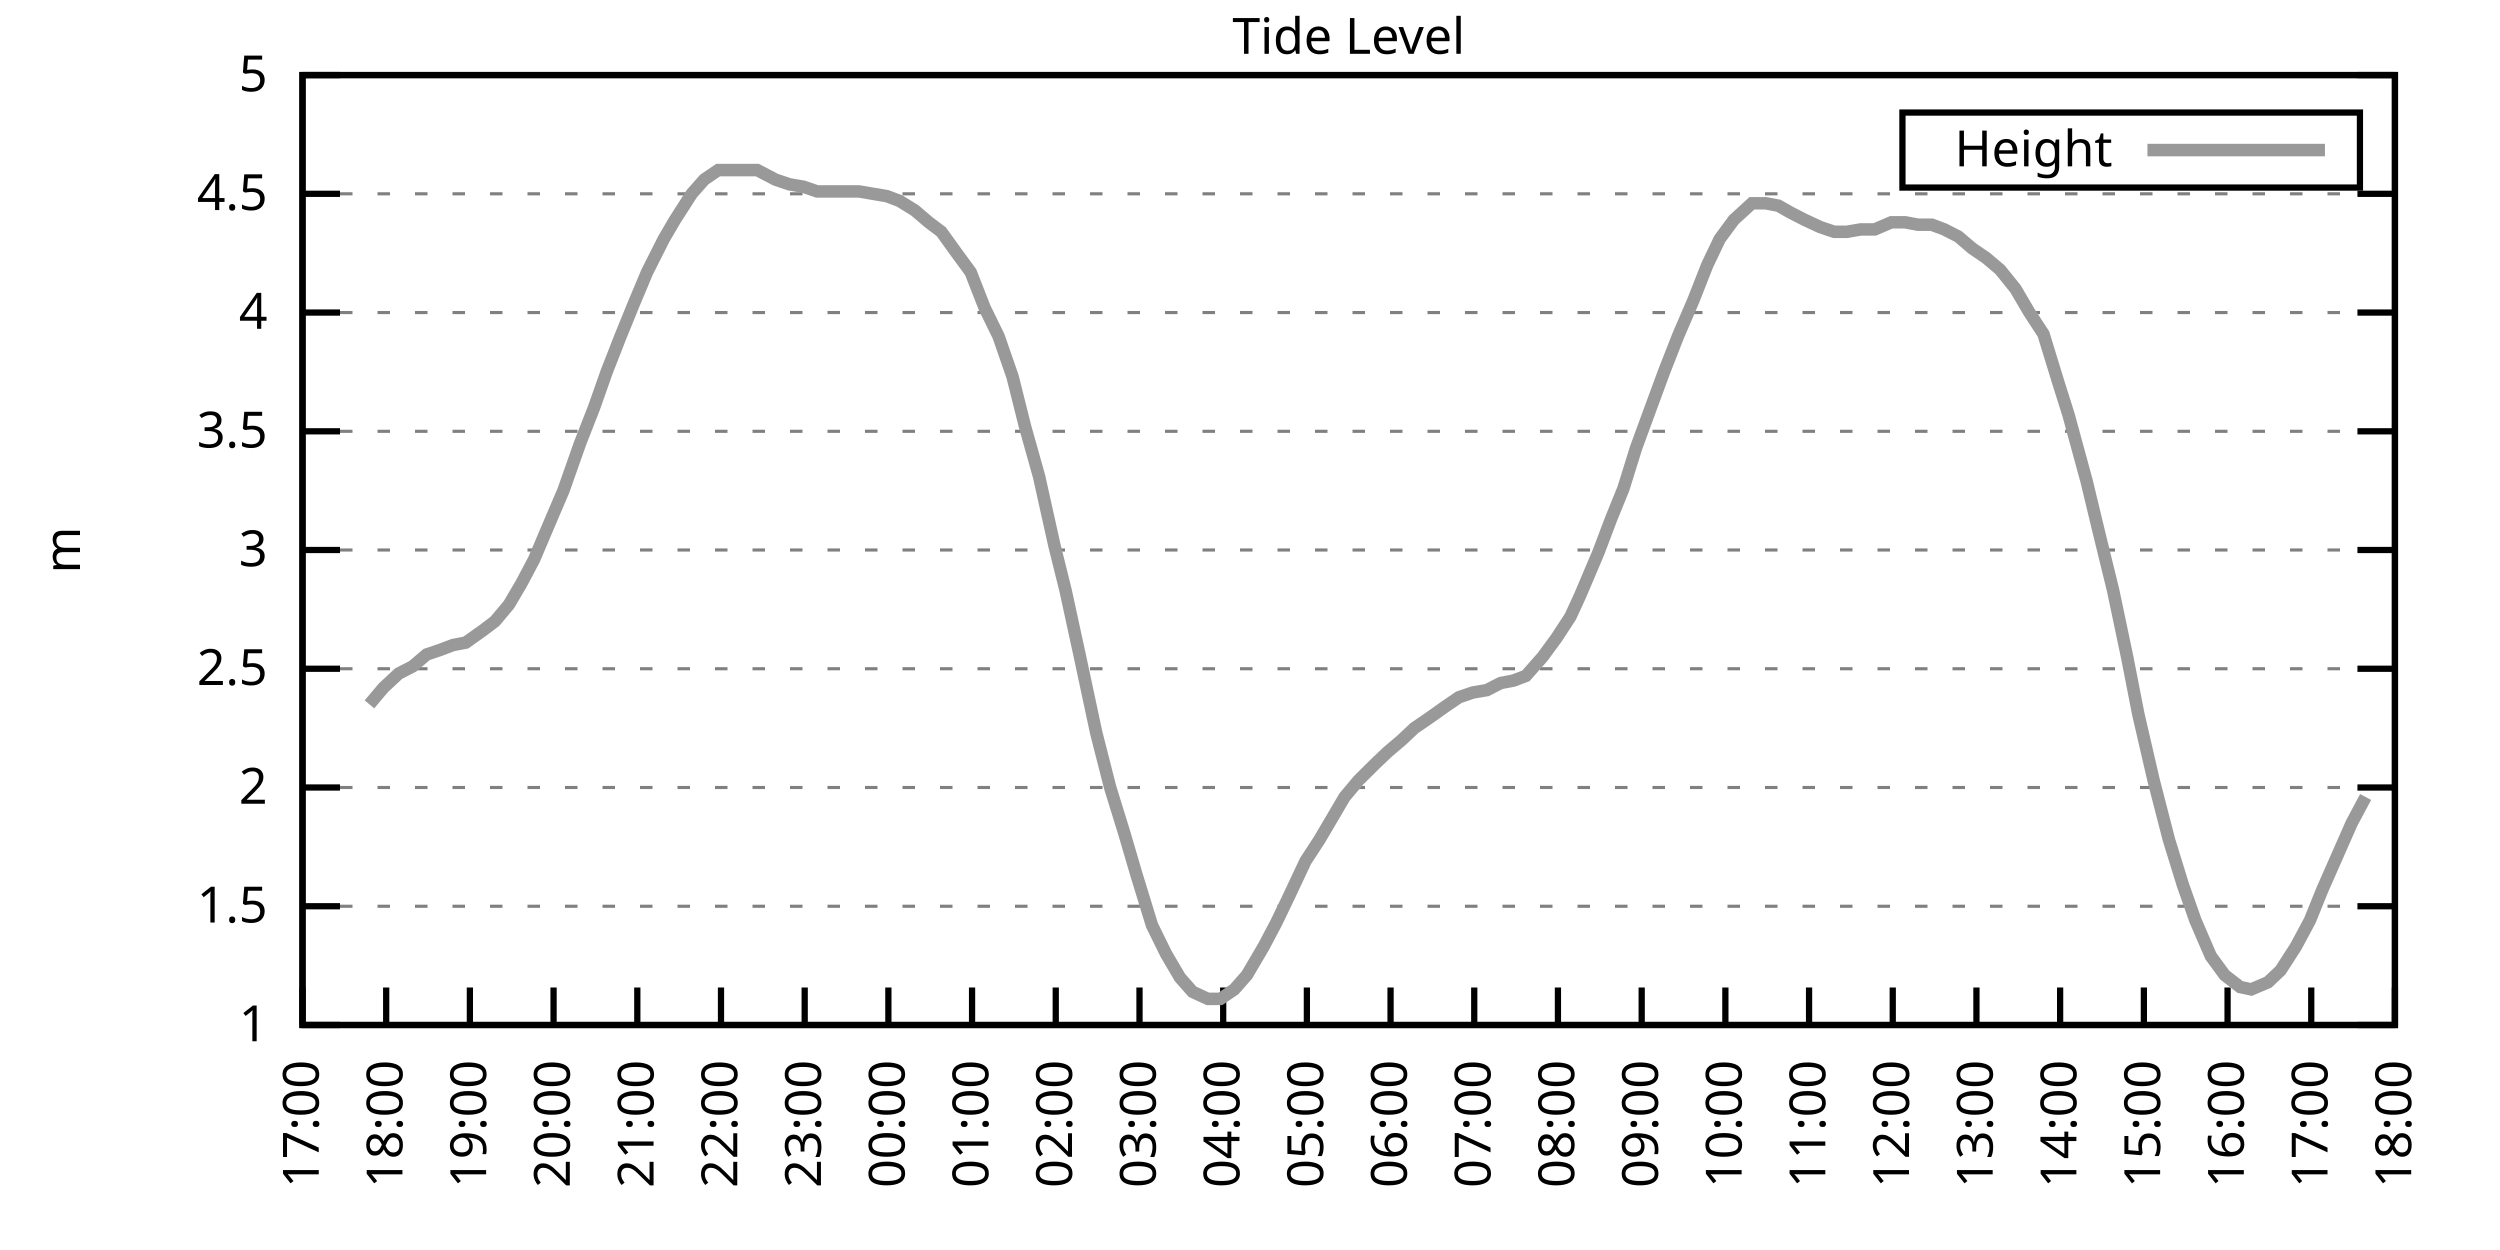
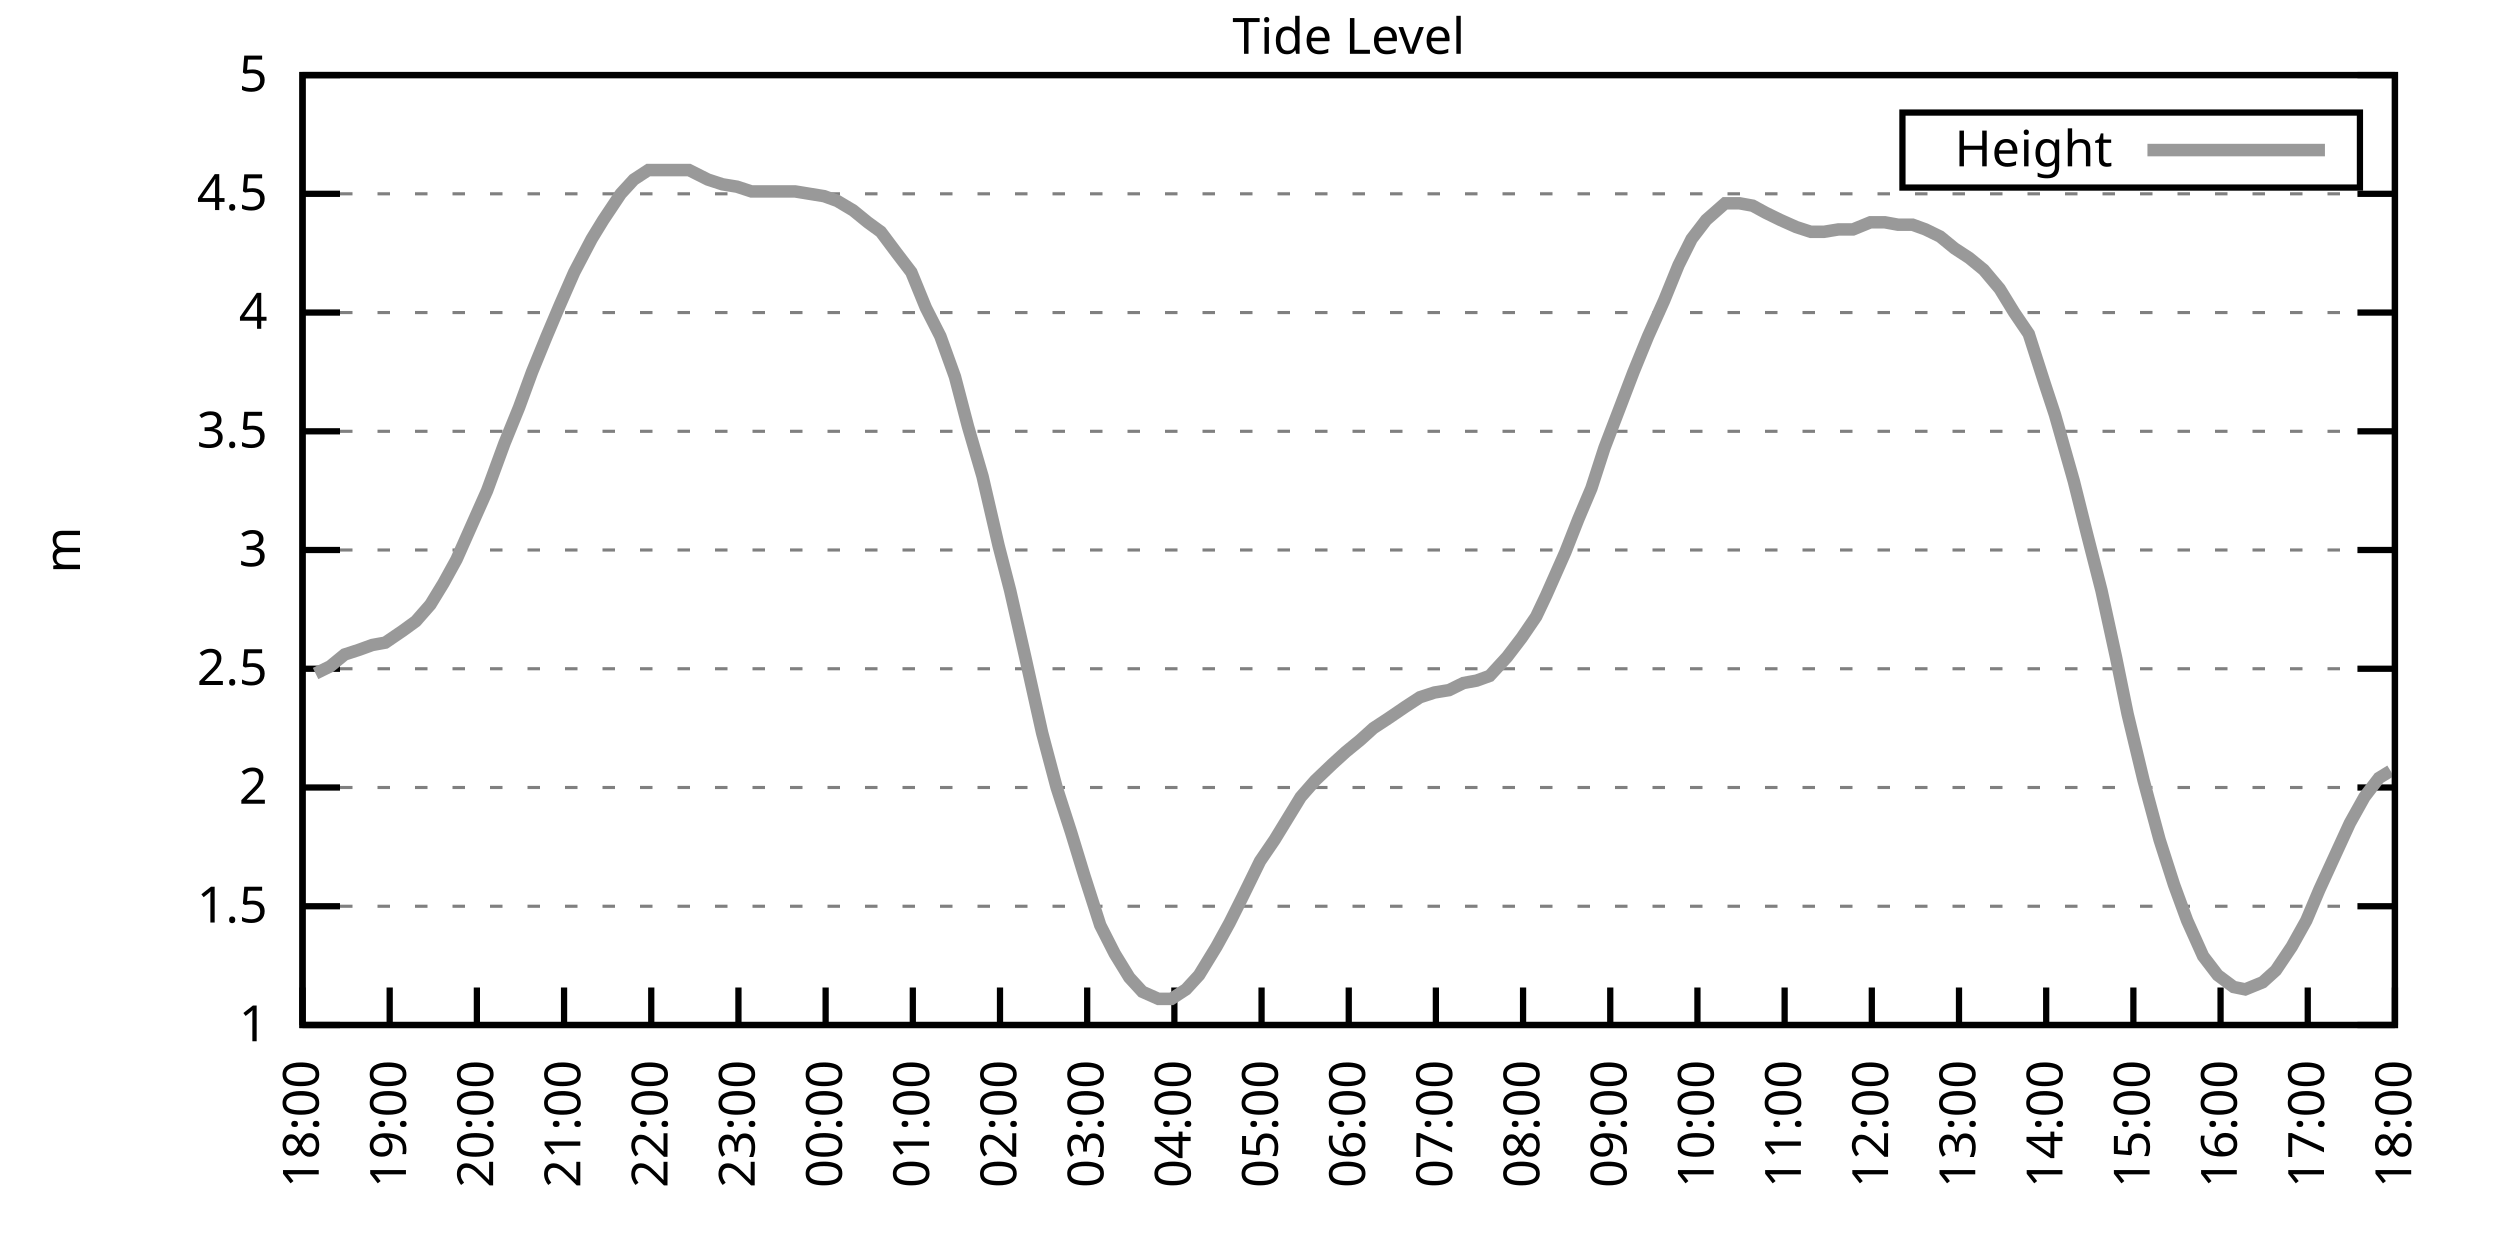
<svg xmlns="http://www.w3.org/2000/svg" xmlns:xlink="http://www.w3.org/1999/xlink" width="400" height="200" viewBox="0 0 400 200">
  <g id="gnuplot_canvas">
    <rect x="0" y="0" width="400" height="200" fill="none" />
    <defs>
      <circle id="gpDot" r="0.5" stroke-width="0.5" stroke="currentColor" />
      <path id="gpPt0" stroke-width="0.333" stroke="currentColor" d="M-1,0 h2 M0,-1 v2" />
      <path id="gpPt1" stroke-width="0.333" stroke="currentColor" d="M-1,-1 L1,1 M1,-1 L-1,1" />
      <path id="gpPt2" stroke-width="0.333" stroke="currentColor" d="M-1,0 L1,0 M0,-1 L0,1 M-1,-1 L1,1 M-1,1 L1,-1" />
      <rect id="gpPt3" stroke-width="0.333" stroke="currentColor" x="-1" y="-1" width="2" height="2" />
      <rect id="gpPt4" stroke-width="0.333" stroke="currentColor" fill="currentColor" x="-1" y="-1" width="2" height="2" />
      <circle id="gpPt5" stroke-width="0.333" stroke="currentColor" cx="0" cy="0" r="1" />
      <use xlink:href="#gpPt5" id="gpPt6" fill="currentColor" stroke="none" />
      <path id="gpPt7" stroke-width="0.333" stroke="currentColor" d="M0,-1.33 L-1.33,0.67 L1.33,0.67 z" />
      <use xlink:href="#gpPt7" id="gpPt8" fill="currentColor" stroke="none" />
      <use xlink:href="#gpPt7" id="gpPt9" stroke="currentColor" transform="rotate(180)" />
      <use xlink:href="#gpPt9" id="gpPt10" fill="currentColor" stroke="none" />
      <use xlink:href="#gpPt3" id="gpPt11" stroke="currentColor" transform="rotate(45)" />
      <use xlink:href="#gpPt11" id="gpPt12" fill="currentColor" stroke="none" />
      <path id="gpPt13" stroke-width="0.333" stroke="currentColor" d="M0,1.330 L1.265,0.411 L0.782,-1.067 L-0.782,-1.076 L-1.265,0.411 z" />
      <use xlink:href="#gpPt13" id="gpPt14" fill="currentColor" stroke="none" />
      <filter id="textbox" filterUnits="objectBoundingBox" x="0" y="0" height="1" width="1">
        <feFlood flood-color="white" flood-opacity="1" result="bgnd" />
        <feComposite in="SourceGraphic" in2="bgnd" operator="atop" />
      </filter>
      <filter id="greybox" filterUnits="objectBoundingBox" x="0" y="0" height="1" width="1">
        <feFlood flood-color="lightgrey" flood-opacity="1" result="grey" />
        <feComposite in="SourceGraphic" in2="grey" operator="atop" />
      </filter>
    </defs>
    <g fill="none" color="white" stroke="currentColor" stroke-width="1.00" stroke-linecap="butt" stroke-linejoin="miter">
</g>
    <g fill="none" color="black" stroke="currentColor" stroke-width="1.00" stroke-linecap="butt" stroke-linejoin="miter">
      <g stroke="none" shape-rendering="crispEdges">
        <polygon fill="rgb(255, 255, 255)" points="48.40,164.00 383.18,164.00 383.18,12.02 48.40,12.02 " />
      </g>
    </g>
    <g fill="none" color="black" stroke="currentColor" stroke-width="1.00" stroke-linecap="butt" stroke-linejoin="miter">
</g>
    <g fill="none" color="black" stroke="black" stroke-width="0.50" stroke-linecap="butt" stroke-linejoin="miter">
</g>
    <g fill="none" color="gray" stroke="currentColor" stroke-width="0.50" stroke-linecap="butt" stroke-linejoin="miter">
      <path stroke="gray" stroke-dasharray="2,4" class="gridline" d="M48.40,164.00 L383.19,164.00  " />
    </g>
    <g fill="none" color="gray" stroke="gray" stroke-width="1.00" stroke-linecap="butt" stroke-linejoin="miter">
</g>
    <g fill="none" color="black" stroke="currentColor" stroke-width="1.00" stroke-linecap="butt" stroke-linejoin="miter">
      <path stroke="black" d="M48.40,164.00 L54.40,164.00 M383.19,164.00 L377.19,164.00  " />
      <g transform="translate(42.80,166.60)" stroke="none" fill="black" font-family="Sans" font-size="8.00" text-anchor="end">
        <text>
          <tspan font-family="Sans"> 1</tspan>
        </text>
      </g>
    </g>
    <g fill="none" color="black" stroke="currentColor" stroke-width="1.00" stroke-linecap="butt" stroke-linejoin="miter">
</g>
    <g fill="none" color="black" stroke="black" stroke-width="0.50" stroke-linecap="butt" stroke-linejoin="miter">
</g>
    <g fill="none" color="gray" stroke="currentColor" stroke-width="0.50" stroke-linecap="butt" stroke-linejoin="miter">
      <path stroke="gray" stroke-dasharray="2,4" class="gridline" d="M48.40,145.00 L383.19,145.00  " />
    </g>
    <g fill="none" color="gray" stroke="gray" stroke-width="1.00" stroke-linecap="butt" stroke-linejoin="miter">
</g>
    <g fill="none" color="black" stroke="currentColor" stroke-width="1.00" stroke-linecap="butt" stroke-linejoin="miter">
      <path stroke="black" d="M48.40,145.00 L54.40,145.00 M383.19,145.00 L377.19,145.00  " />
      <g transform="translate(42.80,147.60)" stroke="none" fill="black" font-family="Sans" font-size="8.00" text-anchor="end">
        <text>
          <tspan font-family="Sans"> 1.5</tspan>
        </text>
      </g>
    </g>
    <g fill="none" color="black" stroke="currentColor" stroke-width="1.00" stroke-linecap="butt" stroke-linejoin="miter">
</g>
    <g fill="none" color="black" stroke="black" stroke-width="0.50" stroke-linecap="butt" stroke-linejoin="miter">
</g>
    <g fill="none" color="gray" stroke="currentColor" stroke-width="0.50" stroke-linecap="butt" stroke-linejoin="miter">
      <path stroke="gray" stroke-dasharray="2,4" class="gridline" d="M48.40,126.00 L383.19,126.00  " />
    </g>
    <g fill="none" color="gray" stroke="gray" stroke-width="1.00" stroke-linecap="butt" stroke-linejoin="miter">
</g>
    <g fill="none" color="black" stroke="currentColor" stroke-width="1.00" stroke-linecap="butt" stroke-linejoin="miter">
      <path stroke="black" d="M48.40,126.00 L54.40,126.00 M383.19,126.00 L377.19,126.00  " />
      <g transform="translate(42.80,128.60)" stroke="none" fill="black" font-family="Sans" font-size="8.00" text-anchor="end">
        <text>
          <tspan font-family="Sans"> 2</tspan>
        </text>
      </g>
    </g>
    <g fill="none" color="black" stroke="currentColor" stroke-width="1.00" stroke-linecap="butt" stroke-linejoin="miter">
</g>
    <g fill="none" color="black" stroke="black" stroke-width="0.50" stroke-linecap="butt" stroke-linejoin="miter">
</g>
    <g fill="none" color="gray" stroke="currentColor" stroke-width="0.50" stroke-linecap="butt" stroke-linejoin="miter">
      <path stroke="gray" stroke-dasharray="2,4" class="gridline" d="M48.40,107.00 L383.19,107.00  " />
    </g>
    <g fill="none" color="gray" stroke="gray" stroke-width="1.00" stroke-linecap="butt" stroke-linejoin="miter">
</g>
    <g fill="none" color="black" stroke="currentColor" stroke-width="1.00" stroke-linecap="butt" stroke-linejoin="miter">
      <path stroke="black" d="M48.40,107.00 L54.40,107.00 M383.19,107.00 L377.19,107.00  " />
      <g transform="translate(42.80,109.60)" stroke="none" fill="black" font-family="Sans" font-size="8.00" text-anchor="end">
        <text>
          <tspan font-family="Sans"> 2.5</tspan>
        </text>
      </g>
    </g>
    <g fill="none" color="black" stroke="currentColor" stroke-width="1.00" stroke-linecap="butt" stroke-linejoin="miter">
</g>
    <g fill="none" color="black" stroke="black" stroke-width="0.50" stroke-linecap="butt" stroke-linejoin="miter">
</g>
    <g fill="none" color="gray" stroke="currentColor" stroke-width="0.50" stroke-linecap="butt" stroke-linejoin="miter">
      <path stroke="gray" stroke-dasharray="2,4" class="gridline" d="M48.40,88.00 L383.19,88.00  " />
    </g>
    <g fill="none" color="gray" stroke="gray" stroke-width="1.00" stroke-linecap="butt" stroke-linejoin="miter">
</g>
    <g fill="none" color="black" stroke="currentColor" stroke-width="1.00" stroke-linecap="butt" stroke-linejoin="miter">
      <path stroke="black" d="M48.40,88.00 L54.40,88.00 M383.19,88.00 L377.19,88.00  " />
      <g transform="translate(42.80,90.60)" stroke="none" fill="black" font-family="Sans" font-size="8.00" text-anchor="end">
        <text>
          <tspan font-family="Sans"> 3</tspan>
        </text>
      </g>
    </g>
    <g fill="none" color="black" stroke="currentColor" stroke-width="1.00" stroke-linecap="butt" stroke-linejoin="miter">
</g>
    <g fill="none" color="black" stroke="black" stroke-width="0.50" stroke-linecap="butt" stroke-linejoin="miter">
</g>
    <g fill="none" color="gray" stroke="currentColor" stroke-width="0.50" stroke-linecap="butt" stroke-linejoin="miter">
      <path stroke="gray" stroke-dasharray="2,4" class="gridline" d="M48.40,69.01 L383.19,69.01  " />
    </g>
    <g fill="none" color="gray" stroke="gray" stroke-width="1.00" stroke-linecap="butt" stroke-linejoin="miter">
</g>
    <g fill="none" color="black" stroke="currentColor" stroke-width="1.00" stroke-linecap="butt" stroke-linejoin="miter">
      <path stroke="black" d="M48.40,69.01 L54.40,69.01 M383.19,69.01 L377.19,69.01  " />
      <g transform="translate(42.80,71.61)" stroke="none" fill="black" font-family="Sans" font-size="8.00" text-anchor="end">
        <text>
          <tspan font-family="Sans"> 3.5</tspan>
        </text>
      </g>
    </g>
    <g fill="none" color="black" stroke="currentColor" stroke-width="1.00" stroke-linecap="butt" stroke-linejoin="miter">
</g>
    <g fill="none" color="black" stroke="black" stroke-width="0.50" stroke-linecap="butt" stroke-linejoin="miter">
</g>
    <g fill="none" color="gray" stroke="currentColor" stroke-width="0.50" stroke-linecap="butt" stroke-linejoin="miter">
      <path stroke="gray" stroke-dasharray="2,4" class="gridline" d="M48.40,50.01 L383.19,50.01  " />
    </g>
    <g fill="none" color="gray" stroke="gray" stroke-width="1.00" stroke-linecap="butt" stroke-linejoin="miter">
</g>
    <g fill="none" color="black" stroke="currentColor" stroke-width="1.00" stroke-linecap="butt" stroke-linejoin="miter">
      <path stroke="black" d="M48.40,50.01 L54.40,50.01 M383.19,50.01 L377.19,50.01  " />
      <g transform="translate(42.80,52.61)" stroke="none" fill="black" font-family="Sans" font-size="8.00" text-anchor="end">
        <text>
          <tspan font-family="Sans"> 4</tspan>
        </text>
      </g>
    </g>
    <g fill="none" color="black" stroke="currentColor" stroke-width="1.00" stroke-linecap="butt" stroke-linejoin="miter">
</g>
    <g fill="none" color="black" stroke="black" stroke-width="0.50" stroke-linecap="butt" stroke-linejoin="miter">
</g>
    <g fill="none" color="gray" stroke="currentColor" stroke-width="0.50" stroke-linecap="butt" stroke-linejoin="miter">
      <path stroke="gray" stroke-dasharray="2,4" class="gridline" d="M48.40,31.01 L383.19,31.01  " />
    </g>
    <g fill="none" color="gray" stroke="gray" stroke-width="1.00" stroke-linecap="butt" stroke-linejoin="miter">
</g>
    <g fill="none" color="black" stroke="currentColor" stroke-width="1.00" stroke-linecap="butt" stroke-linejoin="miter">
      <path stroke="black" d="M48.40,31.01 L54.40,31.01 M383.19,31.01 L377.19,31.01  " />
      <g transform="translate(42.80,33.61)" stroke="none" fill="black" font-family="Sans" font-size="8.00" text-anchor="end">
        <text>
          <tspan font-family="Sans"> 4.5</tspan>
        </text>
      </g>
    </g>
    <g fill="none" color="black" stroke="currentColor" stroke-width="1.00" stroke-linecap="butt" stroke-linejoin="miter">
</g>
    <g fill="none" color="black" stroke="black" stroke-width="0.50" stroke-linecap="butt" stroke-linejoin="miter">
</g>
    <g fill="none" color="gray" stroke="currentColor" stroke-width="0.50" stroke-linecap="butt" stroke-linejoin="miter">
      <path stroke="gray" stroke-dasharray="2,4" class="gridline" d="M48.40,12.01 L383.19,12.01  " />
    </g>
    <g fill="none" color="gray" stroke="gray" stroke-width="1.00" stroke-linecap="butt" stroke-linejoin="miter">
</g>
    <g fill="none" color="black" stroke="currentColor" stroke-width="1.00" stroke-linecap="butt" stroke-linejoin="miter">
      <path stroke="black" d="M48.40,12.01 L54.40,12.01 M383.19,12.01 L377.19,12.01  " />
      <g transform="translate(42.80,14.61)" stroke="none" fill="black" font-family="Sans" font-size="8.00" text-anchor="end">
        <text>
          <tspan font-family="Sans"> 5</tspan>
        </text>
      </g>
    </g>
    <g fill="none" color="black" stroke="currentColor" stroke-width="1.00" stroke-linecap="butt" stroke-linejoin="miter">
      <path stroke="black" d="M48.40,164.00 L48.40,158.00  " />
      <g transform="translate(51.00,169.60) rotate(270.00)" stroke="none" fill="black" font-family="Sans" font-size="8.00" text-anchor="end">
        <text>
-           <tspan font-family="Sans">17:00</tspan>
-         </text>
-       </g>
-     </g>
-     <g fill="none" color="black" stroke="currentColor" stroke-width="1.00" stroke-linecap="butt" stroke-linejoin="miter">
-       <path stroke="black" d="M61.79,164.00 L61.79,158.00  " />
-       <g transform="translate(64.39,169.60) rotate(270.00)" stroke="none" fill="black" font-family="Sans" font-size="8.00" text-anchor="end">
-         <text>
          <tspan font-family="Sans">18:00</tspan>
        </text>
      </g>
    </g>
    <g fill="none" color="black" stroke="currentColor" stroke-width="1.00" stroke-linecap="butt" stroke-linejoin="miter">
-       <path stroke="black" d="M75.18,164.00 L75.18,158.00  " />
-       <g transform="translate(77.78,169.60) rotate(270.00)" stroke="none" fill="black" font-family="Sans" font-size="8.00" text-anchor="end">
+       <path stroke="black" d="M62.35,164.00 L62.35,158.00  " />
+       <g transform="translate(64.95,169.60) rotate(270.00)" stroke="none" fill="black" font-family="Sans" font-size="8.00" text-anchor="end">
        <text>
          <tspan font-family="Sans">19:00</tspan>
        </text>
      </g>
    </g>
    <g fill="none" color="black" stroke="currentColor" stroke-width="1.00" stroke-linecap="butt" stroke-linejoin="miter">
-       <path stroke="black" d="M88.57,164.00 L88.57,158.00  " />
-       <g transform="translate(91.17,169.60) rotate(270.00)" stroke="none" fill="black" font-family="Sans" font-size="8.00" text-anchor="end">
+       <path stroke="black" d="M76.30,164.00 L76.30,158.00  " />
+       <g transform="translate(78.90,169.60) rotate(270.00)" stroke="none" fill="black" font-family="Sans" font-size="8.00" text-anchor="end">
        <text>
          <tspan font-family="Sans">20:00</tspan>
        </text>
      </g>
    </g>
    <g fill="none" color="black" stroke="currentColor" stroke-width="1.00" stroke-linecap="butt" stroke-linejoin="miter">
-       <path stroke="black" d="M101.97,164.00 L101.97,158.00  " />
-       <g transform="translate(104.57,169.60) rotate(270.00)" stroke="none" fill="black" font-family="Sans" font-size="8.00" text-anchor="end">
+       <path stroke="black" d="M90.25,164.00 L90.25,158.00  " />
+       <g transform="translate(92.85,169.60) rotate(270.00)" stroke="none" fill="black" font-family="Sans" font-size="8.00" text-anchor="end">
        <text>
          <tspan font-family="Sans">21:00</tspan>
        </text>
      </g>
    </g>
    <g fill="none" color="black" stroke="currentColor" stroke-width="1.00" stroke-linecap="butt" stroke-linejoin="miter">
-       <path stroke="black" d="M115.36,164.00 L115.36,158.00  " />
-       <g transform="translate(117.96,169.60) rotate(270.00)" stroke="none" fill="black" font-family="Sans" font-size="8.00" text-anchor="end">
+       <path stroke="black" d="M104.20,164.00 L104.20,158.00  " />
+       <g transform="translate(106.80,169.60) rotate(270.00)" stroke="none" fill="black" font-family="Sans" font-size="8.00" text-anchor="end">
        <text>
          <tspan font-family="Sans">22:00</tspan>
        </text>
      </g>
    </g>
    <g fill="none" color="black" stroke="currentColor" stroke-width="1.00" stroke-linecap="butt" stroke-linejoin="miter">
-       <path stroke="black" d="M128.75,164.00 L128.75,158.00  " />
-       <g transform="translate(131.35,169.60) rotate(270.00)" stroke="none" fill="black" font-family="Sans" font-size="8.00" text-anchor="end">
+       <path stroke="black" d="M118.15,164.00 L118.15,158.00  " />
+       <g transform="translate(120.75,169.60) rotate(270.00)" stroke="none" fill="black" font-family="Sans" font-size="8.00" text-anchor="end">
        <text>
          <tspan font-family="Sans">23:00</tspan>
        </text>
      </g>
    </g>
    <g fill="none" color="black" stroke="currentColor" stroke-width="1.00" stroke-linecap="butt" stroke-linejoin="miter">
-       <path stroke="black" d="M142.14,164.00 L142.14,158.00  " />
-       <g transform="translate(144.74,169.60) rotate(270.00)" stroke="none" fill="black" font-family="Sans" font-size="8.00" text-anchor="end">
+       <path stroke="black" d="M132.10,164.00 L132.10,158.00  " />
+       <g transform="translate(134.70,169.60) rotate(270.00)" stroke="none" fill="black" font-family="Sans" font-size="8.00" text-anchor="end">
        <text>
          <tspan font-family="Sans">00:00</tspan>
        </text>
      </g>
    </g>
    <g fill="none" color="black" stroke="currentColor" stroke-width="1.00" stroke-linecap="butt" stroke-linejoin="miter">
-       <path stroke="black" d="M155.53,164.00 L155.53,158.00  " />
-       <g transform="translate(158.13,169.60) rotate(270.00)" stroke="none" fill="black" font-family="Sans" font-size="8.00" text-anchor="end">
+       <path stroke="black" d="M146.05,164.00 L146.05,158.00  " />
+       <g transform="translate(148.65,169.60) rotate(270.00)" stroke="none" fill="black" font-family="Sans" font-size="8.00" text-anchor="end">
        <text>
          <tspan font-family="Sans">01:00</tspan>
        </text>
      </g>
    </g>
    <g fill="none" color="black" stroke="currentColor" stroke-width="1.00" stroke-linecap="butt" stroke-linejoin="miter">
-       <path stroke="black" d="M168.92,164.00 L168.92,158.00  " />
-       <g transform="translate(171.52,169.60) rotate(270.00)" stroke="none" fill="black" font-family="Sans" font-size="8.00" text-anchor="end">
+       <path stroke="black" d="M160.00,164.00 L160.00,158.00  " />
+       <g transform="translate(162.60,169.60) rotate(270.00)" stroke="none" fill="black" font-family="Sans" font-size="8.00" text-anchor="end">
        <text>
          <tspan font-family="Sans">02:00</tspan>
        </text>
      </g>
    </g>
    <g fill="none" color="black" stroke="currentColor" stroke-width="1.00" stroke-linecap="butt" stroke-linejoin="miter">
-       <path stroke="black" d="M182.32,164.00 L182.32,158.00  " />
-       <g transform="translate(184.92,169.60) rotate(270.00)" stroke="none" fill="black" font-family="Sans" font-size="8.00" text-anchor="end">
+       <path stroke="black" d="M173.95,164.00 L173.95,158.00  " />
+       <g transform="translate(176.55,169.60) rotate(270.00)" stroke="none" fill="black" font-family="Sans" font-size="8.00" text-anchor="end">
        <text>
          <tspan font-family="Sans">03:00</tspan>
        </text>
      </g>
    </g>
    <g fill="none" color="black" stroke="currentColor" stroke-width="1.00" stroke-linecap="butt" stroke-linejoin="miter">
-       <path stroke="black" d="M195.71,164.00 L195.71,158.00  " />
-       <g transform="translate(198.31,169.60) rotate(270.00)" stroke="none" fill="black" font-family="Sans" font-size="8.00" text-anchor="end">
+       <path stroke="black" d="M187.90,164.00 L187.90,158.00  " />
+       <g transform="translate(190.50,169.60) rotate(270.00)" stroke="none" fill="black" font-family="Sans" font-size="8.00" text-anchor="end">
        <text>
          <tspan font-family="Sans">04:00</tspan>
        </text>
      </g>
    </g>
    <g fill="none" color="black" stroke="currentColor" stroke-width="1.00" stroke-linecap="butt" stroke-linejoin="miter">
-       <path stroke="black" d="M209.10,164.00 L209.10,158.00  " />
-       <g transform="translate(211.70,169.60) rotate(270.00)" stroke="none" fill="black" font-family="Sans" font-size="8.00" text-anchor="end">
+       <path stroke="black" d="M201.85,164.00 L201.85,158.00  " />
+       <g transform="translate(204.45,169.60) rotate(270.00)" stroke="none" fill="black" font-family="Sans" font-size="8.00" text-anchor="end">
        <text>
          <tspan font-family="Sans">05:00</tspan>
        </text>
      </g>
    </g>
    <g fill="none" color="black" stroke="currentColor" stroke-width="1.00" stroke-linecap="butt" stroke-linejoin="miter">
-       <path stroke="black" d="M222.49,164.00 L222.49,158.00  " />
-       <g transform="translate(225.09,169.60) rotate(270.00)" stroke="none" fill="black" font-family="Sans" font-size="8.00" text-anchor="end">
+       <path stroke="black" d="M215.80,164.00 L215.80,158.00  " />
+       <g transform="translate(218.40,169.60) rotate(270.00)" stroke="none" fill="black" font-family="Sans" font-size="8.00" text-anchor="end">
        <text>
          <tspan font-family="Sans">06:00</tspan>
        </text>
      </g>
    </g>
    <g fill="none" color="black" stroke="currentColor" stroke-width="1.00" stroke-linecap="butt" stroke-linejoin="miter">
-       <path stroke="black" d="M235.88,164.00 L235.88,158.00  " />
-       <g transform="translate(238.48,169.60) rotate(270.00)" stroke="none" fill="black" font-family="Sans" font-size="8.00" text-anchor="end">
+       <path stroke="black" d="M229.74,164.00 L229.74,158.00  " />
+       <g transform="translate(232.34,169.60) rotate(270.00)" stroke="none" fill="black" font-family="Sans" font-size="8.00" text-anchor="end">
        <text>
          <tspan font-family="Sans">07:00</tspan>
        </text>
      </g>
    </g>
    <g fill="none" color="black" stroke="currentColor" stroke-width="1.00" stroke-linecap="butt" stroke-linejoin="miter">
-       <path stroke="black" d="M249.27,164.00 L249.27,158.00  " />
-       <g transform="translate(251.87,169.60) rotate(270.00)" stroke="none" fill="black" font-family="Sans" font-size="8.00" text-anchor="end">
+       <path stroke="black" d="M243.69,164.00 L243.69,158.00  " />
+       <g transform="translate(246.29,169.60) rotate(270.00)" stroke="none" fill="black" font-family="Sans" font-size="8.00" text-anchor="end">
        <text>
          <tspan font-family="Sans">08:00</tspan>
        </text>
      </g>
    </g>
    <g fill="none" color="black" stroke="currentColor" stroke-width="1.00" stroke-linecap="butt" stroke-linejoin="miter">
-       <path stroke="black" d="M262.67,164.00 L262.67,158.00  " />
-       <g transform="translate(265.27,169.60) rotate(270.00)" stroke="none" fill="black" font-family="Sans" font-size="8.00" text-anchor="end">
+       <path stroke="black" d="M257.64,164.00 L257.64,158.00  " />
+       <g transform="translate(260.24,169.60) rotate(270.00)" stroke="none" fill="black" font-family="Sans" font-size="8.00" text-anchor="end">
        <text>
          <tspan font-family="Sans">09:00</tspan>
        </text>
      </g>
    </g>
    <g fill="none" color="black" stroke="currentColor" stroke-width="1.00" stroke-linecap="butt" stroke-linejoin="miter">
-       <path stroke="black" d="M276.06,164.00 L276.06,158.00  " />
-       <g transform="translate(278.66,169.60) rotate(270.00)" stroke="none" fill="black" font-family="Sans" font-size="8.00" text-anchor="end">
+       <path stroke="black" d="M271.59,164.00 L271.59,158.00  " />
+       <g transform="translate(274.19,169.60) rotate(270.00)" stroke="none" fill="black" font-family="Sans" font-size="8.00" text-anchor="end">
        <text>
          <tspan font-family="Sans">10:00</tspan>
        </text>
      </g>
    </g>
    <g fill="none" color="black" stroke="currentColor" stroke-width="1.00" stroke-linecap="butt" stroke-linejoin="miter">
-       <path stroke="black" d="M289.45,164.00 L289.45,158.00  " />
-       <g transform="translate(292.05,169.60) rotate(270.00)" stroke="none" fill="black" font-family="Sans" font-size="8.00" text-anchor="end">
+       <path stroke="black" d="M285.54,164.00 L285.54,158.00  " />
+       <g transform="translate(288.14,169.60) rotate(270.00)" stroke="none" fill="black" font-family="Sans" font-size="8.00" text-anchor="end">
        <text>
          <tspan font-family="Sans">11:00</tspan>
        </text>
      </g>
    </g>
    <g fill="none" color="black" stroke="currentColor" stroke-width="1.00" stroke-linecap="butt" stroke-linejoin="miter">
-       <path stroke="black" d="M302.84,164.00 L302.84,158.00  " />
-       <g transform="translate(305.44,169.60) rotate(270.00)" stroke="none" fill="black" font-family="Sans" font-size="8.00" text-anchor="end">
+       <path stroke="black" d="M299.49,164.00 L299.49,158.00  " />
+       <g transform="translate(302.09,169.60) rotate(270.00)" stroke="none" fill="black" font-family="Sans" font-size="8.00" text-anchor="end">
        <text>
          <tspan font-family="Sans">12:00</tspan>
        </text>
      </g>
    </g>
    <g fill="none" color="black" stroke="currentColor" stroke-width="1.00" stroke-linecap="butt" stroke-linejoin="miter">
-       <path stroke="black" d="M316.23,164.00 L316.23,158.00  " />
-       <g transform="translate(318.83,169.60) rotate(270.00)" stroke="none" fill="black" font-family="Sans" font-size="8.00" text-anchor="end">
+       <path stroke="black" d="M313.44,164.00 L313.44,158.00  " />
+       <g transform="translate(316.04,169.60) rotate(270.00)" stroke="none" fill="black" font-family="Sans" font-size="8.00" text-anchor="end">
        <text>
          <tspan font-family="Sans">13:00</tspan>
        </text>
      </g>
    </g>
    <g fill="none" color="black" stroke="currentColor" stroke-width="1.00" stroke-linecap="butt" stroke-linejoin="miter">
-       <path stroke="black" d="M329.62,164.00 L329.62,158.00  " />
-       <g transform="translate(332.22,169.60) rotate(270.00)" stroke="none" fill="black" font-family="Sans" font-size="8.00" text-anchor="end">
+       <path stroke="black" d="M327.39,164.00 L327.39,158.00  " />
+       <g transform="translate(329.99,169.60) rotate(270.00)" stroke="none" fill="black" font-family="Sans" font-size="8.00" text-anchor="end">
        <text>
          <tspan font-family="Sans">14:00</tspan>
        </text>
      </g>
    </g>
    <g fill="none" color="black" stroke="currentColor" stroke-width="1.00" stroke-linecap="butt" stroke-linejoin="miter">
-       <path stroke="black" d="M343.02,164.00 L343.02,158.00  " />
-       <g transform="translate(345.62,169.60) rotate(270.00)" stroke="none" fill="black" font-family="Sans" font-size="8.00" text-anchor="end">
+       <path stroke="black" d="M341.34,164.00 L341.34,158.00  " />
+       <g transform="translate(343.94,169.60) rotate(270.00)" stroke="none" fill="black" font-family="Sans" font-size="8.00" text-anchor="end">
        <text>
          <tspan font-family="Sans">15:00</tspan>
        </text>
      </g>
    </g>
    <g fill="none" color="black" stroke="currentColor" stroke-width="1.00" stroke-linecap="butt" stroke-linejoin="miter">
-       <path stroke="black" d="M356.41,164.00 L356.41,158.00  " />
-       <g transform="translate(359.01,169.60) rotate(270.00)" stroke="none" fill="black" font-family="Sans" font-size="8.00" text-anchor="end">
+       <path stroke="black" d="M355.29,164.00 L355.29,158.00  " />
+       <g transform="translate(357.89,169.60) rotate(270.00)" stroke="none" fill="black" font-family="Sans" font-size="8.00" text-anchor="end">
        <text>
          <tspan font-family="Sans">16:00</tspan>
        </text>
      </g>
    </g>
    <g fill="none" color="black" stroke="currentColor" stroke-width="1.00" stroke-linecap="butt" stroke-linejoin="miter">
-       <path stroke="black" d="M369.80,164.00 L369.80,158.00  " />
-       <g transform="translate(372.40,169.60) rotate(270.00)" stroke="none" fill="black" font-family="Sans" font-size="8.00" text-anchor="end">
+       <path stroke="black" d="M369.24,164.00 L369.24,158.00  " />
+       <g transform="translate(371.84,169.60) rotate(270.00)" stroke="none" fill="black" font-family="Sans" font-size="8.00" text-anchor="end">
        <text>
          <tspan font-family="Sans">17:00</tspan>
        </text>
      </g>
    </g>
    <g fill="none" color="black" stroke="currentColor" stroke-width="1.00" stroke-linecap="butt" stroke-linejoin="miter">
      <path stroke="black" d="M383.19,164.00 L383.19,158.00  " />
      <g transform="translate(385.79,169.60) rotate(270.00)" stroke="none" fill="black" font-family="Sans" font-size="8.00" text-anchor="end">
        <text>
          <tspan font-family="Sans">18:00</tspan>
        </text>
      </g>
    </g>
    <g fill="none" color="black" stroke="currentColor" stroke-width="1.00" stroke-linecap="butt" stroke-linejoin="miter">
</g>
    <g fill="none" color="black" stroke="currentColor" stroke-width="1.00" stroke-linecap="butt" stroke-linejoin="miter">
      <path stroke="black" d="M48.40,12.01 L48.40,164.00 L383.19,164.00 L383.19,12.01 L48.40,12.01 Z  " />
    </g>
    <g fill="none" color="black" stroke="currentColor" stroke-width="1.00" stroke-linecap="butt" stroke-linejoin="miter">
</g>
    <g fill="none" color="black" stroke="currentColor" stroke-width="1.00" stroke-linecap="butt" stroke-linejoin="miter">
      <path stroke="black" d="M304.39,30.01 L304.39,18.01 L377.59,18.01 L377.59,30.01 L304.39,30.01 Z  " />
    </g>
    <g id="Tide_level_plot_1">
      <g fill="none" color="white" stroke="black" stroke-width="2.00" stroke-linecap="butt" stroke-linejoin="miter">
</g>
      <g fill="none" color="black" stroke="currentColor" stroke-width="2.00" stroke-linecap="butt" stroke-linejoin="miter">
        <g transform="translate(337.99,26.61)" stroke="none" fill="black" font-family="Sans" font-size="8.00" text-anchor="end">
          <text>
            <tspan font-family="Sans">Height</tspan>
          </text>
        </g>
      </g>
      <g fill="none" color="black" stroke="currentColor" stroke-width="2.00" stroke-linecap="butt" stroke-linejoin="miter">
-         <path stroke="rgb(153, 153, 153)" d="M343.59,24.01 L371.99,24.01 M59.11,112.70 L61.35,110.04 L63.80,107.76 L66.03,106.62 L68.26,104.72 L70.50,103.96   L72.50,103.20 L74.51,102.82 L77.19,100.92 L79.20,99.40 L81.43,96.74 L83.44,93.32 L85.45,89.52 L88.35,82.69   L90.14,78.51 L92.82,70.91 L95.05,65.21 L97.06,59.51 L99.29,53.81 L101.30,48.87 L103.53,43.55 L106.21,38.23   L107.99,35.19 L110.67,31.01 L112.68,28.73 L114.91,27.21 L117.14,27.21 L119.60,27.21 L121.16,27.21 L124.06,28.73   L126.29,29.49 L128.53,29.87 L130.76,30.63 L132.77,30.63 L135.00,30.63 L137.45,30.63 L139.69,31.01 L141.92,31.39   L143.93,32.15 L146.38,33.67 L148.61,35.57 L150.62,37.09 L153.08,40.51 L155.31,43.55 L157.54,49.25 L159.77,53.81   L162.01,60.27 L164.01,68.25 L166.25,76.23 L168.70,87.25 L170.49,94.46 L172.72,104.72 L175.40,117.26 L177.63,126.00   L179.86,133.22 L181.87,140.06 L184.32,148.04 L186.56,152.60 L188.79,156.40 L190.80,158.68 L193.25,159.82 L195.26,159.82   L197.49,158.30 L199.50,156.02 L202.18,151.46 L204.19,147.66 L206.20,143.48 L208.88,137.78 L211.11,134.36 L213.12,130.94   L215.13,127.52 L217.36,124.86 L220.04,122.20 L222.04,120.30 L224.28,118.40 L226.29,116.50 L228.52,114.98 L231.20,113.08   L233.43,111.56 L235.66,110.80 L237.89,110.42 L240.12,109.28 L242.13,108.90 L244.14,108.14 L246.82,105.10 L249.05,102.06   L251.28,98.64 L252.85,95.22 L255.75,88.38 L257.76,83.07 L259.76,78.13 L261.77,71.67 L264.00,65.59 L266.24,59.51   L268.47,53.81 L270.92,48.11 L273.16,42.41 L275.16,38.23 L277.40,35.19 L280.30,32.53 L282.53,32.53 L284.54,32.91   L286.55,34.05 L288.78,35.19 L291.23,36.33 L293.47,37.09 L295.48,37.09 L297.71,36.71 L299.94,36.71 L302.62,35.57   L304.85,35.57 L306.86,35.95 L309.09,35.95 L311.10,36.71 L313.33,37.85 L315.56,39.75 L317.79,41.27 L320.03,43.17   L322.48,46.21 L324.71,50.01 L326.95,53.43 L329.40,61.41 L330.96,66.35 L333.86,76.99 L335.87,85.35 L338.10,94.46   L340.34,105.10 L342.12,114.22 L344.58,124.86 L347.03,134.36 L349.26,141.58 L351.27,147.28 L353.73,152.98 L355.96,156.02   L358.42,157.92 L360.20,158.30 L362.88,157.16 L364.89,155.26 L367.34,151.46 L369.58,147.28 L371.58,142.34 L373.59,137.78   L376.27,131.70 L378.50,127.52  " />
+         <path stroke="rgb(153, 153, 153)" d="M343.59,24.01 L371.99,24.01 M50.49,107.76 L52.82,106.62 L55.14,104.72 L57.47,103.96 L59.56,103.20 L61.65,102.82   L64.44,100.92 L66.53,99.40 L68.86,96.74 L70.95,93.32 L73.04,89.52 L76.07,82.69 L77.93,78.51 L80.72,70.91   L83.04,65.21 L85.13,59.51 L87.46,53.81 L89.55,48.87 L91.88,43.55 L94.67,38.23 L96.53,35.19 L99.32,31.01   L101.41,28.73 L103.73,27.21 L106.06,27.21 L108.62,27.21 L110.24,27.21 L113.27,28.73 L115.59,29.49 L117.92,29.87   L120.24,30.63 L122.33,30.63 L124.66,30.63 L127.22,30.63 L129.54,31.01 L131.87,31.39 L133.96,32.15 L136.51,33.67   L138.84,35.57 L140.93,37.09 L143.49,40.51 L145.81,43.55 L148.14,49.25 L150.46,53.81 L152.79,60.27 L154.88,68.25   L157.21,76.23 L159.76,87.25 L161.62,94.46 L163.95,104.72 L166.74,117.26 L169.06,126.00 L171.39,133.22 L173.48,140.06   L176.04,148.04 L178.36,152.60 L180.69,156.40 L182.78,158.68 L185.34,159.82 L187.43,159.82 L189.76,158.30 L191.85,156.02   L194.64,151.46 L196.73,147.66 L198.82,143.48 L201.61,137.78 L203.94,134.36 L206.03,130.94 L208.12,127.52 L210.45,124.86   L213.24,122.20 L215.33,120.30 L217.65,118.40 L219.75,116.50 L222.07,114.98 L224.86,113.08 L227.19,111.56 L229.51,110.80   L231.84,110.42 L234.16,109.28 L236.25,108.90 L238.35,108.14 L241.14,105.10 L243.46,102.06 L245.79,98.64 L247.41,95.22   L250.44,88.38 L252.53,83.07 L254.62,78.13 L256.71,71.67 L259.04,65.59 L261.36,59.51 L263.69,53.81 L266.25,48.11   L268.57,42.41 L270.66,38.23 L272.99,35.19 L276.01,32.53 L278.34,32.53 L280.43,32.91 L282.52,34.05 L284.85,35.19   L287.40,36.33 L289.73,37.09 L291.82,37.09 L294.15,36.71 L296.47,36.71 L299.26,35.57 L301.58,35.57 L303.68,35.95   L306.00,35.95 L308.09,36.71 L310.42,37.85 L312.74,39.75 L315.07,41.27 L317.39,43.17 L319.95,46.21 L322.28,50.01   L324.60,53.43 L327.16,61.41 L328.79,66.35 L331.81,76.99 L333.90,85.35 L336.23,94.46 L338.55,105.10 L340.41,114.22   L342.97,124.86 L345.53,134.36 L347.85,141.58 L349.94,147.28 L352.50,152.98 L354.83,156.02 L357.38,157.92 L359.24,158.30   L362.03,157.16 L364.13,155.26 L366.68,151.46 L369.01,147.28 L371.10,142.34 L373.19,137.78 L375.98,131.70 L378.31,127.52   L380.63,124.48 L382.49,123.34  " />
      </g>
    </g>
    <g fill="none" color="black" stroke="currentColor" stroke-width="2.00" stroke-linecap="butt" stroke-linejoin="miter">
</g>
    <g fill="none" color="black" stroke="black" stroke-width="1.00" stroke-linecap="butt" stroke-linejoin="miter">
</g>
    <g fill="none" color="black" stroke="currentColor" stroke-width="1.00" stroke-linecap="butt" stroke-linejoin="miter">
      <path stroke="black" d="M48.40,12.01 L48.40,164.00 L383.19,164.00 L383.19,12.01 L48.40,12.01 Z  " />
      <g transform="translate(12.80,88.01) rotate(270.00)" stroke="none" fill="black" font-family="Sans" font-size="8.00" text-anchor="middle">
        <text>
          <tspan font-family="Sans">m</tspan>
        </text>
      </g>
    </g>
    <g fill="none" color="black" stroke="currentColor" stroke-width="1.00" stroke-linecap="butt" stroke-linejoin="miter">
</g>
    <g fill="none" color="black" stroke="currentColor" stroke-width="1.00" stroke-linecap="butt" stroke-linejoin="miter">
      <g transform="translate(215.79,8.61)" stroke="none" fill="black" font-family="Sans" font-size="8.00" text-anchor="middle">
        <text>
          <tspan font-family="Sans">Tide Level</tspan>
        </text>
      </g>
    </g>
    <g fill="none" color="black" stroke="currentColor" stroke-width="1.00" stroke-linecap="butt" stroke-linejoin="miter">
</g>
  </g>
</svg>
